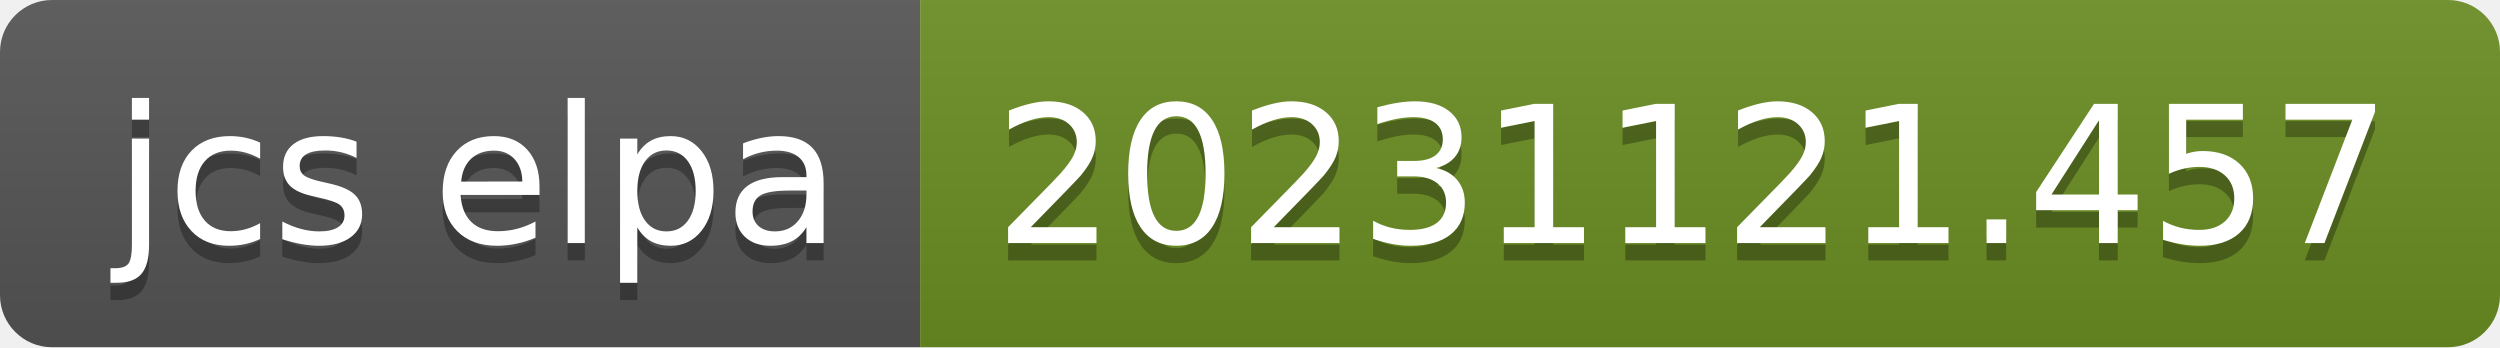
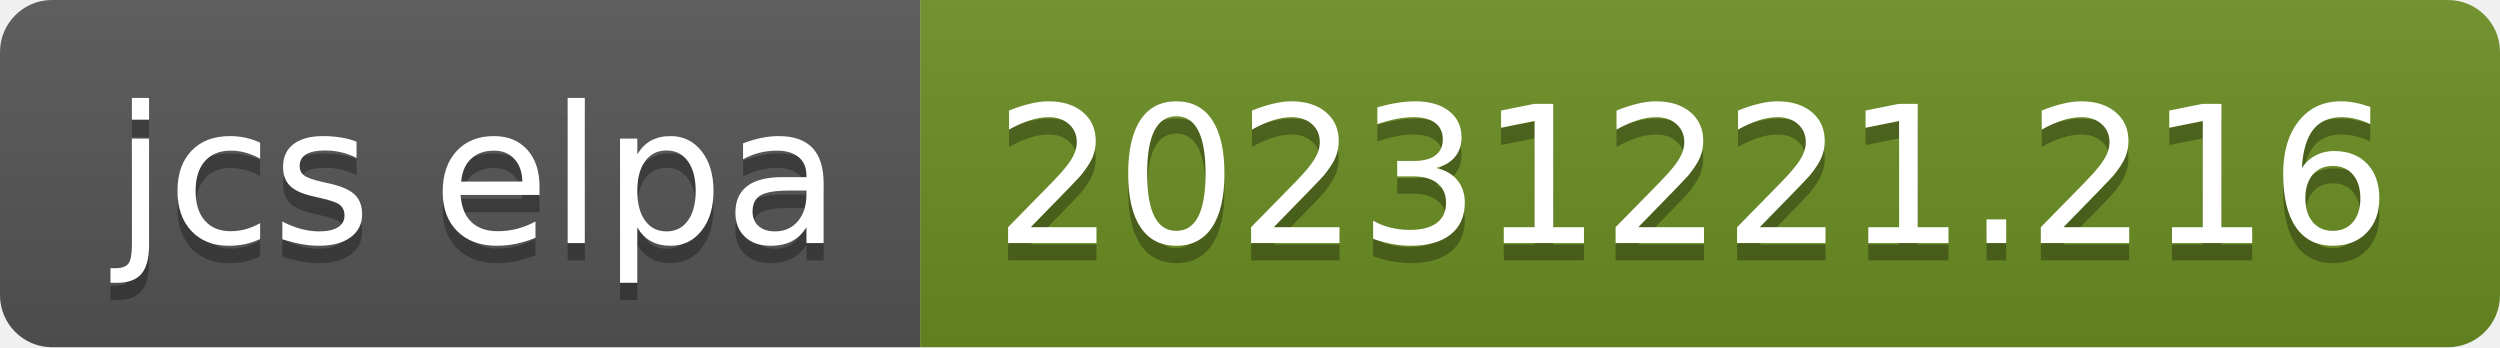
- <svg xmlns="http://www.w3.org/2000/svg" width="144" height="20" role="img" aria-label="jcs elpa: 20231121.457">
+ <svg xmlns="http://www.w3.org/2000/svg" width="144" height="20" role="img" aria-label="jcs elpa: 20231221.216">
  <linearGradient id="s" x2="0" y2="100%">
    <stop offset="0" stop-color="#bbb" stop-opacity=".1" />
    <stop offset="1" stop-opacity=".1" />
  </linearGradient>
  <clipPath id="r">
    <rect width="144" height="20" rx="3" fill="#fff" />
  </clipPath>
  <g clip-path="url(#r)">
    <rect width="53" height="20" fill="#555" />
    <rect x="53" width="91" height="20" fill="#6b8e23" />
    <rect width="144" height="20" fill="url(#s)" />
  </g>
  <g fill="#fff" text-anchor="middle" font-family="Verdana,Geneva,DejaVu Sans,sans-serif" text-rendering="geometricPrecision" font-size="110">
    <text aria-hidden="true" x="275" y="150" fill="#010101" fill-opacity=".3" transform="scale(.1)" textLength="430">jcs elpa</text>
    <text x="275" y="140" transform="scale(.1)" fill="#fff" textLength="430">jcs elpa</text>
-     <text aria-hidden="true" x="975" y="150" fill="#010101" fill-opacity=".3" transform="scale(.1)" textLength="810">20231121.457</text>
-     <text x="975" y="140" transform="scale(.1)" fill="#fff" textLength="810">20231121.457</text>
+     <text aria-hidden="true" x="975" y="150" fill="#010101" fill-opacity=".3" transform="scale(.1)" textLength="810">20231221.216</text>
+     <text x="975" y="140" transform="scale(.1)" fill="#fff" textLength="810">20231221.216</text>
  </g>
</svg>
